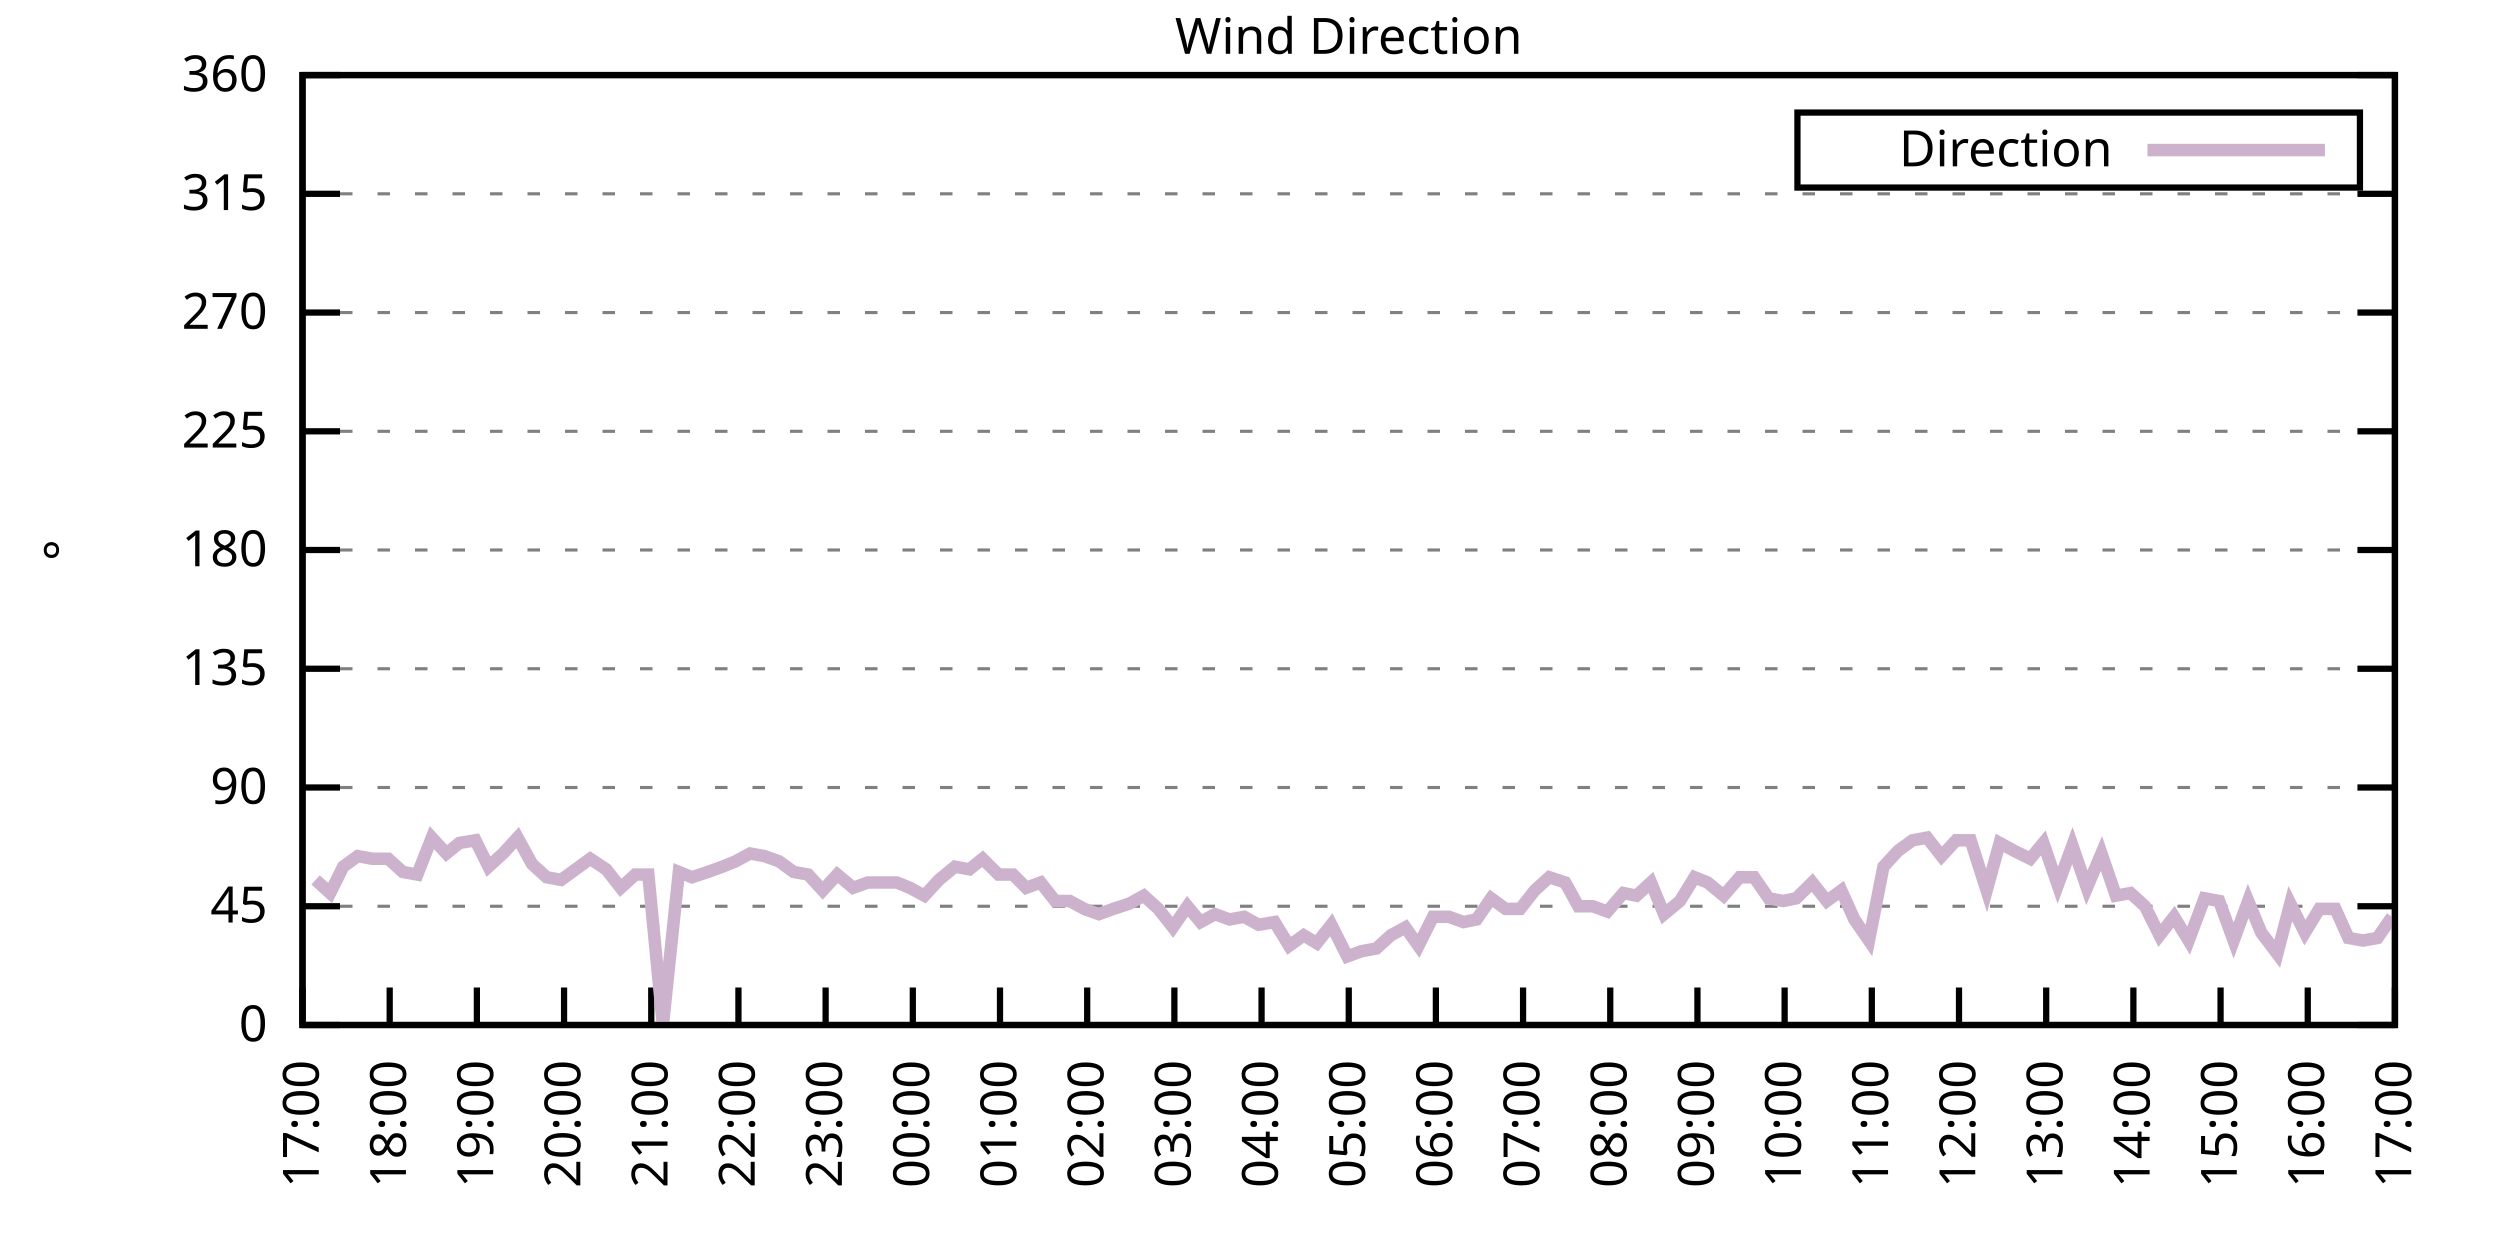
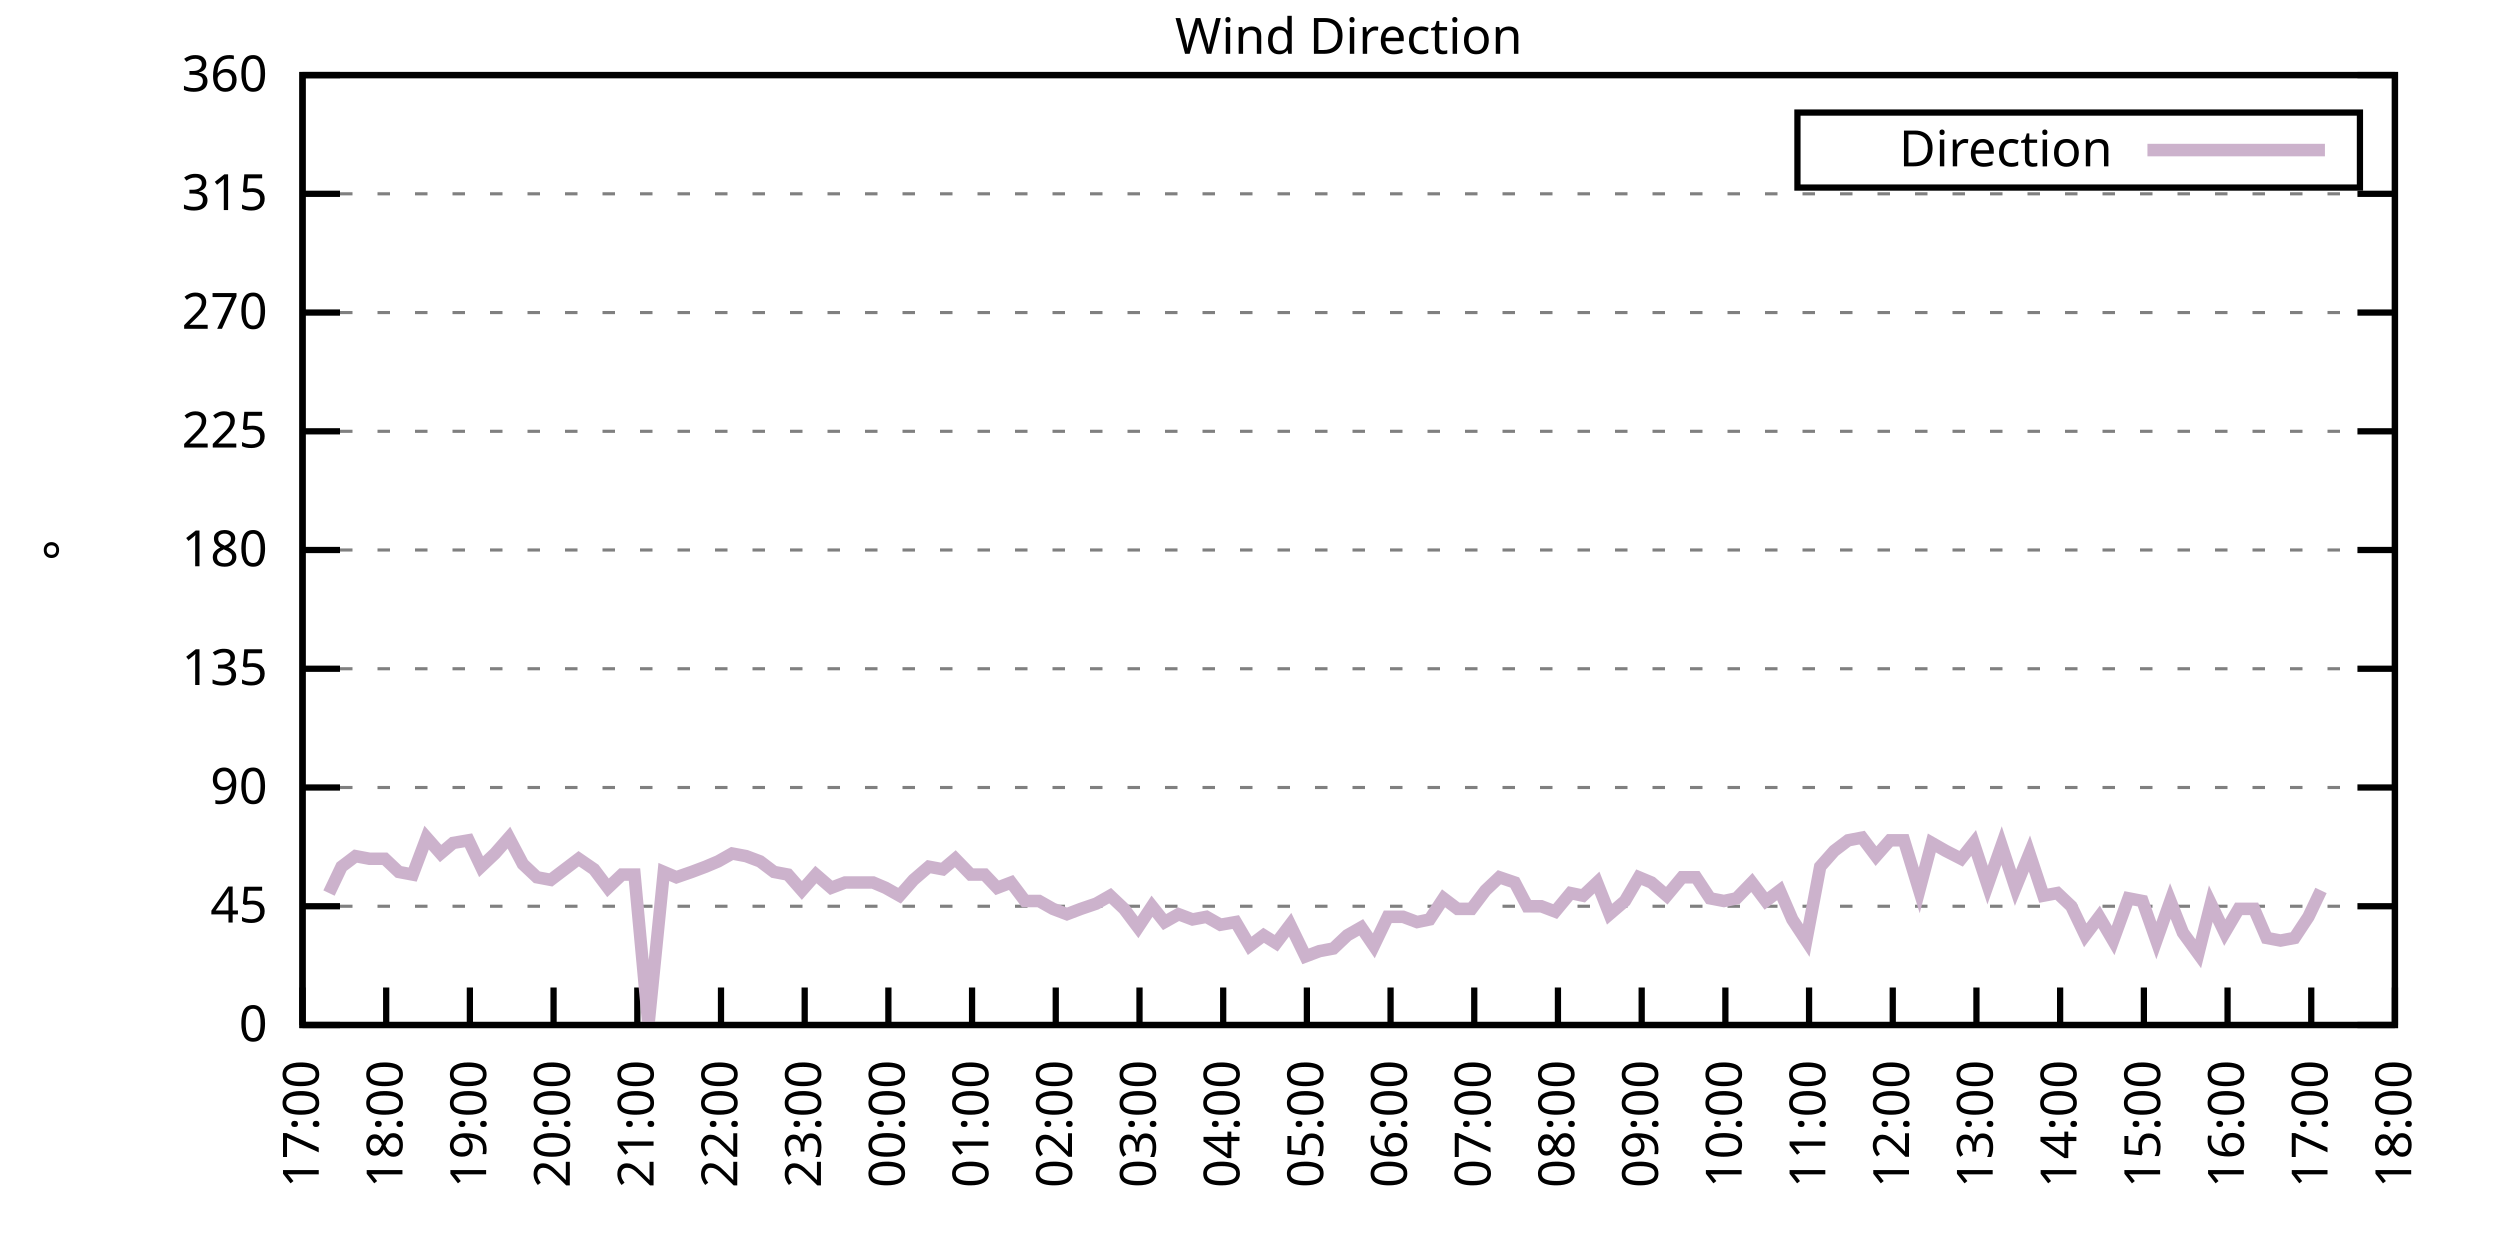
<svg xmlns="http://www.w3.org/2000/svg" xmlns:xlink="http://www.w3.org/1999/xlink" width="400" height="200" viewBox="0 0 400 200">
  <g id="gnuplot_canvas">
    <rect x="0" y="0" width="400" height="200" fill="none" />
    <defs>
      <circle id="gpDot" r="0.5" stroke-width="0.5" stroke="currentColor" />
      <path id="gpPt0" stroke-width="0.333" stroke="currentColor" d="M-1,0 h2 M0,-1 v2" />
      <path id="gpPt1" stroke-width="0.333" stroke="currentColor" d="M-1,-1 L1,1 M1,-1 L-1,1" />
      <path id="gpPt2" stroke-width="0.333" stroke="currentColor" d="M-1,0 L1,0 M0,-1 L0,1 M-1,-1 L1,1 M-1,1 L1,-1" />
      <rect id="gpPt3" stroke-width="0.333" stroke="currentColor" x="-1" y="-1" width="2" height="2" />
      <rect id="gpPt4" stroke-width="0.333" stroke="currentColor" fill="currentColor" x="-1" y="-1" width="2" height="2" />
      <circle id="gpPt5" stroke-width="0.333" stroke="currentColor" cx="0" cy="0" r="1" />
      <use xlink:href="#gpPt5" id="gpPt6" fill="currentColor" stroke="none" />
      <path id="gpPt7" stroke-width="0.333" stroke="currentColor" d="M0,-1.33 L-1.33,0.67 L1.33,0.67 z" />
      <use xlink:href="#gpPt7" id="gpPt8" fill="currentColor" stroke="none" />
      <use xlink:href="#gpPt7" id="gpPt9" stroke="currentColor" transform="rotate(180)" />
      <use xlink:href="#gpPt9" id="gpPt10" fill="currentColor" stroke="none" />
      <use xlink:href="#gpPt3" id="gpPt11" stroke="currentColor" transform="rotate(45)" />
      <use xlink:href="#gpPt11" id="gpPt12" fill="currentColor" stroke="none" />
      <path id="gpPt13" stroke-width="0.333" stroke="currentColor" d="M0,1.330 L1.265,0.411 L0.782,-1.067 L-0.782,-1.076 L-1.265,0.411 z" />
      <use xlink:href="#gpPt13" id="gpPt14" fill="currentColor" stroke="none" />
      <filter id="textbox" filterUnits="objectBoundingBox" x="0" y="0" height="1" width="1">
        <feFlood flood-color="white" flood-opacity="1" result="bgnd" />
        <feComposite in="SourceGraphic" in2="bgnd" operator="atop" />
      </filter>
      <filter id="greybox" filterUnits="objectBoundingBox" x="0" y="0" height="1" width="1">
        <feFlood flood-color="lightgrey" flood-opacity="1" result="grey" />
        <feComposite in="SourceGraphic" in2="grey" operator="atop" />
      </filter>
    </defs>
    <g fill="none" color="white" stroke="currentColor" stroke-width="1.00" stroke-linecap="butt" stroke-linejoin="miter">
</g>
    <g fill="none" color="black" stroke="currentColor" stroke-width="1.00" stroke-linecap="butt" stroke-linejoin="miter">
      <g stroke="none" shape-rendering="crispEdges">
        <polygon fill="rgb(255, 255, 255)" points="48.40,164.00 383.18,164.00 383.18,12.02 48.40,12.02 " />
      </g>
    </g>
    <g fill="none" color="black" stroke="currentColor" stroke-width="1.00" stroke-linecap="butt" stroke-linejoin="miter">
</g>
    <g fill="none" color="black" stroke="black" stroke-width="0.50" stroke-linecap="butt" stroke-linejoin="miter">
</g>
    <g fill="none" color="gray" stroke="currentColor" stroke-width="0.50" stroke-linecap="butt" stroke-linejoin="miter">
      <path stroke="gray" stroke-dasharray="2,4" class="gridline" d="M48.40,164.00 L383.19,164.00  " />
    </g>
    <g fill="none" color="gray" stroke="gray" stroke-width="1.00" stroke-linecap="butt" stroke-linejoin="miter">
</g>
    <g fill="none" color="black" stroke="currentColor" stroke-width="1.00" stroke-linecap="butt" stroke-linejoin="miter">
      <path stroke="black" d="M48.40,164.00 L54.40,164.00 M383.19,164.00 L377.19,164.00  " />
      <g transform="translate(42.80,166.60)" stroke="none" fill="black" font-family="Sans" font-size="8.00" text-anchor="end">
        <text>
          <tspan font-family="Sans"> 0</tspan>
        </text>
      </g>
    </g>
    <g fill="none" color="black" stroke="currentColor" stroke-width="1.00" stroke-linecap="butt" stroke-linejoin="miter">
</g>
    <g fill="none" color="black" stroke="black" stroke-width="0.50" stroke-linecap="butt" stroke-linejoin="miter">
</g>
    <g fill="none" color="gray" stroke="currentColor" stroke-width="0.50" stroke-linecap="butt" stroke-linejoin="miter">
      <path stroke="gray" stroke-dasharray="2,4" class="gridline" d="M48.40,145.00 L383.19,145.00  " />
    </g>
    <g fill="none" color="gray" stroke="gray" stroke-width="1.00" stroke-linecap="butt" stroke-linejoin="miter">
</g>
    <g fill="none" color="black" stroke="currentColor" stroke-width="1.00" stroke-linecap="butt" stroke-linejoin="miter">
      <path stroke="black" d="M48.40,145.00 L54.40,145.00 M383.19,145.00 L377.19,145.00  " />
      <g transform="translate(42.80,147.60)" stroke="none" fill="black" font-family="Sans" font-size="8.00" text-anchor="end">
        <text>
          <tspan font-family="Sans"> 45</tspan>
        </text>
      </g>
    </g>
    <g fill="none" color="black" stroke="currentColor" stroke-width="1.00" stroke-linecap="butt" stroke-linejoin="miter">
</g>
    <g fill="none" color="black" stroke="black" stroke-width="0.50" stroke-linecap="butt" stroke-linejoin="miter">
</g>
    <g fill="none" color="gray" stroke="currentColor" stroke-width="0.50" stroke-linecap="butt" stroke-linejoin="miter">
      <path stroke="gray" stroke-dasharray="2,4" class="gridline" d="M48.40,126.00 L383.19,126.00  " />
    </g>
    <g fill="none" color="gray" stroke="gray" stroke-width="1.00" stroke-linecap="butt" stroke-linejoin="miter">
</g>
    <g fill="none" color="black" stroke="currentColor" stroke-width="1.00" stroke-linecap="butt" stroke-linejoin="miter">
      <path stroke="black" d="M48.40,126.00 L54.40,126.00 M383.19,126.00 L377.19,126.00  " />
      <g transform="translate(42.80,128.60)" stroke="none" fill="black" font-family="Sans" font-size="8.00" text-anchor="end">
        <text>
          <tspan font-family="Sans"> 90</tspan>
        </text>
      </g>
    </g>
    <g fill="none" color="black" stroke="currentColor" stroke-width="1.00" stroke-linecap="butt" stroke-linejoin="miter">
</g>
    <g fill="none" color="black" stroke="black" stroke-width="0.50" stroke-linecap="butt" stroke-linejoin="miter">
</g>
    <g fill="none" color="gray" stroke="currentColor" stroke-width="0.50" stroke-linecap="butt" stroke-linejoin="miter">
      <path stroke="gray" stroke-dasharray="2,4" class="gridline" d="M48.40,107.00 L383.19,107.00  " />
    </g>
    <g fill="none" color="gray" stroke="gray" stroke-width="1.00" stroke-linecap="butt" stroke-linejoin="miter">
</g>
    <g fill="none" color="black" stroke="currentColor" stroke-width="1.00" stroke-linecap="butt" stroke-linejoin="miter">
      <path stroke="black" d="M48.40,107.00 L54.40,107.00 M383.19,107.00 L377.19,107.00  " />
      <g transform="translate(42.80,109.60)" stroke="none" fill="black" font-family="Sans" font-size="8.00" text-anchor="end">
        <text>
          <tspan font-family="Sans"> 135</tspan>
        </text>
      </g>
    </g>
    <g fill="none" color="black" stroke="currentColor" stroke-width="1.00" stroke-linecap="butt" stroke-linejoin="miter">
</g>
    <g fill="none" color="black" stroke="black" stroke-width="0.50" stroke-linecap="butt" stroke-linejoin="miter">
</g>
    <g fill="none" color="gray" stroke="currentColor" stroke-width="0.50" stroke-linecap="butt" stroke-linejoin="miter">
      <path stroke="gray" stroke-dasharray="2,4" class="gridline" d="M48.40,88.00 L383.19,88.00  " />
    </g>
    <g fill="none" color="gray" stroke="gray" stroke-width="1.00" stroke-linecap="butt" stroke-linejoin="miter">
</g>
    <g fill="none" color="black" stroke="currentColor" stroke-width="1.00" stroke-linecap="butt" stroke-linejoin="miter">
      <path stroke="black" d="M48.40,88.00 L54.40,88.00 M383.19,88.00 L377.19,88.00  " />
      <g transform="translate(42.80,90.60)" stroke="none" fill="black" font-family="Sans" font-size="8.00" text-anchor="end">
        <text>
          <tspan font-family="Sans"> 180</tspan>
        </text>
      </g>
    </g>
    <g fill="none" color="black" stroke="currentColor" stroke-width="1.00" stroke-linecap="butt" stroke-linejoin="miter">
</g>
    <g fill="none" color="black" stroke="black" stroke-width="0.50" stroke-linecap="butt" stroke-linejoin="miter">
</g>
    <g fill="none" color="gray" stroke="currentColor" stroke-width="0.50" stroke-linecap="butt" stroke-linejoin="miter">
      <path stroke="gray" stroke-dasharray="2,4" class="gridline" d="M48.40,69.01 L383.19,69.01  " />
    </g>
    <g fill="none" color="gray" stroke="gray" stroke-width="1.00" stroke-linecap="butt" stroke-linejoin="miter">
</g>
    <g fill="none" color="black" stroke="currentColor" stroke-width="1.00" stroke-linecap="butt" stroke-linejoin="miter">
      <path stroke="black" d="M48.40,69.01 L54.40,69.01 M383.19,69.01 L377.19,69.01  " />
      <g transform="translate(42.80,71.61)" stroke="none" fill="black" font-family="Sans" font-size="8.00" text-anchor="end">
        <text>
          <tspan font-family="Sans"> 225</tspan>
        </text>
      </g>
    </g>
    <g fill="none" color="black" stroke="currentColor" stroke-width="1.00" stroke-linecap="butt" stroke-linejoin="miter">
</g>
    <g fill="none" color="black" stroke="black" stroke-width="0.50" stroke-linecap="butt" stroke-linejoin="miter">
</g>
    <g fill="none" color="gray" stroke="currentColor" stroke-width="0.50" stroke-linecap="butt" stroke-linejoin="miter">
      <path stroke="gray" stroke-dasharray="2,4" class="gridline" d="M48.40,50.01 L383.19,50.01  " />
    </g>
    <g fill="none" color="gray" stroke="gray" stroke-width="1.00" stroke-linecap="butt" stroke-linejoin="miter">
</g>
    <g fill="none" color="black" stroke="currentColor" stroke-width="1.00" stroke-linecap="butt" stroke-linejoin="miter">
      <path stroke="black" d="M48.40,50.01 L54.40,50.01 M383.19,50.01 L377.19,50.01  " />
      <g transform="translate(42.80,52.61)" stroke="none" fill="black" font-family="Sans" font-size="8.00" text-anchor="end">
        <text>
          <tspan font-family="Sans"> 270</tspan>
        </text>
      </g>
    </g>
    <g fill="none" color="black" stroke="currentColor" stroke-width="1.00" stroke-linecap="butt" stroke-linejoin="miter">
</g>
    <g fill="none" color="black" stroke="black" stroke-width="0.50" stroke-linecap="butt" stroke-linejoin="miter">
</g>
    <g fill="none" color="gray" stroke="currentColor" stroke-width="0.50" stroke-linecap="butt" stroke-linejoin="miter">
      <path stroke="gray" stroke-dasharray="2,4" class="gridline" d="M48.40,31.01 L383.19,31.01  " />
    </g>
    <g fill="none" color="gray" stroke="gray" stroke-width="1.00" stroke-linecap="butt" stroke-linejoin="miter">
</g>
    <g fill="none" color="black" stroke="currentColor" stroke-width="1.00" stroke-linecap="butt" stroke-linejoin="miter">
      <path stroke="black" d="M48.40,31.01 L54.40,31.01 M383.19,31.01 L377.19,31.01  " />
      <g transform="translate(42.80,33.61)" stroke="none" fill="black" font-family="Sans" font-size="8.00" text-anchor="end">
        <text>
          <tspan font-family="Sans"> 315</tspan>
        </text>
      </g>
    </g>
    <g fill="none" color="black" stroke="currentColor" stroke-width="1.00" stroke-linecap="butt" stroke-linejoin="miter">
</g>
    <g fill="none" color="black" stroke="black" stroke-width="0.50" stroke-linecap="butt" stroke-linejoin="miter">
</g>
    <g fill="none" color="gray" stroke="currentColor" stroke-width="0.50" stroke-linecap="butt" stroke-linejoin="miter">
      <path stroke="gray" stroke-dasharray="2,4" class="gridline" d="M48.40,12.01 L383.19,12.01  " />
    </g>
    <g fill="none" color="gray" stroke="gray" stroke-width="1.00" stroke-linecap="butt" stroke-linejoin="miter">
</g>
    <g fill="none" color="black" stroke="currentColor" stroke-width="1.00" stroke-linecap="butt" stroke-linejoin="miter">
      <path stroke="black" d="M48.40,12.01 L54.40,12.01 M383.19,12.01 L377.19,12.01  " />
      <g transform="translate(42.80,14.61)" stroke="none" fill="black" font-family="Sans" font-size="8.00" text-anchor="end">
        <text>
          <tspan font-family="Sans"> 360</tspan>
        </text>
      </g>
    </g>
    <g fill="none" color="black" stroke="currentColor" stroke-width="1.00" stroke-linecap="butt" stroke-linejoin="miter">
      <path stroke="black" d="M48.40,164.00 L48.40,158.00  " />
      <g transform="translate(51.00,169.60) rotate(270.00)" stroke="none" fill="black" font-family="Sans" font-size="8.00" text-anchor="end">
        <text>
          <tspan font-family="Sans">17:00</tspan>
        </text>
      </g>
    </g>
    <g fill="none" color="black" stroke="currentColor" stroke-width="1.00" stroke-linecap="butt" stroke-linejoin="miter">
-       <path stroke="black" d="M62.35,164.00 L62.35,158.00  " />
-       <g transform="translate(64.95,169.60) rotate(270.00)" stroke="none" fill="black" font-family="Sans" font-size="8.00" text-anchor="end">
+       <path stroke="black" d="M61.79,164.00 L61.79,158.00  " />
+       <g transform="translate(64.39,169.60) rotate(270.00)" stroke="none" fill="black" font-family="Sans" font-size="8.00" text-anchor="end">
        <text>
          <tspan font-family="Sans">18:00</tspan>
        </text>
      </g>
    </g>
    <g fill="none" color="black" stroke="currentColor" stroke-width="1.00" stroke-linecap="butt" stroke-linejoin="miter">
-       <path stroke="black" d="M76.30,164.00 L76.30,158.00  " />
-       <g transform="translate(78.90,169.60) rotate(270.00)" stroke="none" fill="black" font-family="Sans" font-size="8.00" text-anchor="end">
+       <path stroke="black" d="M75.18,164.00 L75.18,158.00  " />
+       <g transform="translate(77.78,169.60) rotate(270.00)" stroke="none" fill="black" font-family="Sans" font-size="8.00" text-anchor="end">
        <text>
          <tspan font-family="Sans">19:00</tspan>
        </text>
      </g>
    </g>
    <g fill="none" color="black" stroke="currentColor" stroke-width="1.00" stroke-linecap="butt" stroke-linejoin="miter">
-       <path stroke="black" d="M90.25,164.00 L90.25,158.00  " />
-       <g transform="translate(92.85,169.60) rotate(270.00)" stroke="none" fill="black" font-family="Sans" font-size="8.00" text-anchor="end">
+       <path stroke="black" d="M88.57,164.00 L88.57,158.00  " />
+       <g transform="translate(91.17,169.60) rotate(270.00)" stroke="none" fill="black" font-family="Sans" font-size="8.00" text-anchor="end">
        <text>
          <tspan font-family="Sans">20:00</tspan>
        </text>
      </g>
    </g>
    <g fill="none" color="black" stroke="currentColor" stroke-width="1.00" stroke-linecap="butt" stroke-linejoin="miter">
-       <path stroke="black" d="M104.20,164.00 L104.20,158.00  " />
-       <g transform="translate(106.80,169.60) rotate(270.00)" stroke="none" fill="black" font-family="Sans" font-size="8.00" text-anchor="end">
+       <path stroke="black" d="M101.97,164.00 L101.97,158.00  " />
+       <g transform="translate(104.57,169.60) rotate(270.00)" stroke="none" fill="black" font-family="Sans" font-size="8.00" text-anchor="end">
        <text>
          <tspan font-family="Sans">21:00</tspan>
        </text>
      </g>
    </g>
    <g fill="none" color="black" stroke="currentColor" stroke-width="1.00" stroke-linecap="butt" stroke-linejoin="miter">
-       <path stroke="black" d="M118.15,164.00 L118.15,158.00  " />
-       <g transform="translate(120.75,169.60) rotate(270.00)" stroke="none" fill="black" font-family="Sans" font-size="8.00" text-anchor="end">
+       <path stroke="black" d="M115.36,164.00 L115.36,158.00  " />
+       <g transform="translate(117.96,169.60) rotate(270.00)" stroke="none" fill="black" font-family="Sans" font-size="8.00" text-anchor="end">
        <text>
          <tspan font-family="Sans">22:00</tspan>
        </text>
      </g>
    </g>
    <g fill="none" color="black" stroke="currentColor" stroke-width="1.00" stroke-linecap="butt" stroke-linejoin="miter">
-       <path stroke="black" d="M132.10,164.00 L132.10,158.00  " />
-       <g transform="translate(134.70,169.60) rotate(270.00)" stroke="none" fill="black" font-family="Sans" font-size="8.00" text-anchor="end">
+       <path stroke="black" d="M128.75,164.00 L128.75,158.00  " />
+       <g transform="translate(131.35,169.60) rotate(270.00)" stroke="none" fill="black" font-family="Sans" font-size="8.00" text-anchor="end">
        <text>
          <tspan font-family="Sans">23:00</tspan>
        </text>
      </g>
    </g>
    <g fill="none" color="black" stroke="currentColor" stroke-width="1.00" stroke-linecap="butt" stroke-linejoin="miter">
-       <path stroke="black" d="M146.05,164.00 L146.05,158.00  " />
-       <g transform="translate(148.65,169.60) rotate(270.00)" stroke="none" fill="black" font-family="Sans" font-size="8.00" text-anchor="end">
+       <path stroke="black" d="M142.14,164.00 L142.14,158.00  " />
+       <g transform="translate(144.74,169.60) rotate(270.00)" stroke="none" fill="black" font-family="Sans" font-size="8.00" text-anchor="end">
        <text>
          <tspan font-family="Sans">00:00</tspan>
        </text>
      </g>
    </g>
    <g fill="none" color="black" stroke="currentColor" stroke-width="1.00" stroke-linecap="butt" stroke-linejoin="miter">
-       <path stroke="black" d="M160.00,164.00 L160.00,158.00  " />
-       <g transform="translate(162.60,169.60) rotate(270.00)" stroke="none" fill="black" font-family="Sans" font-size="8.00" text-anchor="end">
+       <path stroke="black" d="M155.53,164.00 L155.53,158.00  " />
+       <g transform="translate(158.13,169.60) rotate(270.00)" stroke="none" fill="black" font-family="Sans" font-size="8.00" text-anchor="end">
        <text>
          <tspan font-family="Sans">01:00</tspan>
        </text>
      </g>
    </g>
    <g fill="none" color="black" stroke="currentColor" stroke-width="1.00" stroke-linecap="butt" stroke-linejoin="miter">
-       <path stroke="black" d="M173.95,164.00 L173.95,158.00  " />
-       <g transform="translate(176.55,169.60) rotate(270.00)" stroke="none" fill="black" font-family="Sans" font-size="8.00" text-anchor="end">
+       <path stroke="black" d="M168.92,164.00 L168.92,158.00  " />
+       <g transform="translate(171.52,169.60) rotate(270.00)" stroke="none" fill="black" font-family="Sans" font-size="8.00" text-anchor="end">
        <text>
          <tspan font-family="Sans">02:00</tspan>
        </text>
      </g>
    </g>
    <g fill="none" color="black" stroke="currentColor" stroke-width="1.00" stroke-linecap="butt" stroke-linejoin="miter">
-       <path stroke="black" d="M187.90,164.00 L187.90,158.00  " />
-       <g transform="translate(190.50,169.60) rotate(270.00)" stroke="none" fill="black" font-family="Sans" font-size="8.00" text-anchor="end">
+       <path stroke="black" d="M182.32,164.00 L182.32,158.00  " />
+       <g transform="translate(184.92,169.60) rotate(270.00)" stroke="none" fill="black" font-family="Sans" font-size="8.00" text-anchor="end">
        <text>
          <tspan font-family="Sans">03:00</tspan>
        </text>
      </g>
    </g>
    <g fill="none" color="black" stroke="currentColor" stroke-width="1.00" stroke-linecap="butt" stroke-linejoin="miter">
-       <path stroke="black" d="M201.85,164.00 L201.85,158.00  " />
-       <g transform="translate(204.45,169.60) rotate(270.00)" stroke="none" fill="black" font-family="Sans" font-size="8.00" text-anchor="end">
+       <path stroke="black" d="M195.71,164.00 L195.71,158.00  " />
+       <g transform="translate(198.31,169.60) rotate(270.00)" stroke="none" fill="black" font-family="Sans" font-size="8.00" text-anchor="end">
        <text>
          <tspan font-family="Sans">04:00</tspan>
        </text>
      </g>
    </g>
    <g fill="none" color="black" stroke="currentColor" stroke-width="1.00" stroke-linecap="butt" stroke-linejoin="miter">
-       <path stroke="black" d="M215.80,164.00 L215.80,158.00  " />
-       <g transform="translate(218.40,169.60) rotate(270.00)" stroke="none" fill="black" font-family="Sans" font-size="8.00" text-anchor="end">
+       <path stroke="black" d="M209.10,164.00 L209.10,158.00  " />
+       <g transform="translate(211.70,169.60) rotate(270.00)" stroke="none" fill="black" font-family="Sans" font-size="8.00" text-anchor="end">
        <text>
          <tspan font-family="Sans">05:00</tspan>
        </text>
      </g>
    </g>
    <g fill="none" color="black" stroke="currentColor" stroke-width="1.00" stroke-linecap="butt" stroke-linejoin="miter">
-       <path stroke="black" d="M229.74,164.00 L229.74,158.00  " />
-       <g transform="translate(232.34,169.60) rotate(270.00)" stroke="none" fill="black" font-family="Sans" font-size="8.00" text-anchor="end">
+       <path stroke="black" d="M222.49,164.00 L222.49,158.00  " />
+       <g transform="translate(225.09,169.60) rotate(270.00)" stroke="none" fill="black" font-family="Sans" font-size="8.00" text-anchor="end">
        <text>
          <tspan font-family="Sans">06:00</tspan>
        </text>
      </g>
    </g>
    <g fill="none" color="black" stroke="currentColor" stroke-width="1.00" stroke-linecap="butt" stroke-linejoin="miter">
-       <path stroke="black" d="M243.69,164.00 L243.69,158.00  " />
-       <g transform="translate(246.29,169.60) rotate(270.00)" stroke="none" fill="black" font-family="Sans" font-size="8.00" text-anchor="end">
+       <path stroke="black" d="M235.88,164.00 L235.88,158.00  " />
+       <g transform="translate(238.48,169.60) rotate(270.00)" stroke="none" fill="black" font-family="Sans" font-size="8.00" text-anchor="end">
        <text>
          <tspan font-family="Sans">07:00</tspan>
        </text>
      </g>
    </g>
    <g fill="none" color="black" stroke="currentColor" stroke-width="1.00" stroke-linecap="butt" stroke-linejoin="miter">
-       <path stroke="black" d="M257.64,164.00 L257.64,158.00  " />
-       <g transform="translate(260.24,169.60) rotate(270.00)" stroke="none" fill="black" font-family="Sans" font-size="8.00" text-anchor="end">
+       <path stroke="black" d="M249.27,164.00 L249.27,158.00  " />
+       <g transform="translate(251.87,169.60) rotate(270.00)" stroke="none" fill="black" font-family="Sans" font-size="8.00" text-anchor="end">
        <text>
          <tspan font-family="Sans">08:00</tspan>
        </text>
      </g>
    </g>
    <g fill="none" color="black" stroke="currentColor" stroke-width="1.00" stroke-linecap="butt" stroke-linejoin="miter">
-       <path stroke="black" d="M271.59,164.00 L271.59,158.00  " />
-       <g transform="translate(274.19,169.60) rotate(270.00)" stroke="none" fill="black" font-family="Sans" font-size="8.00" text-anchor="end">
+       <path stroke="black" d="M262.67,164.00 L262.67,158.00  " />
+       <g transform="translate(265.27,169.60) rotate(270.00)" stroke="none" fill="black" font-family="Sans" font-size="8.00" text-anchor="end">
        <text>
          <tspan font-family="Sans">09:00</tspan>
        </text>
      </g>
    </g>
    <g fill="none" color="black" stroke="currentColor" stroke-width="1.00" stroke-linecap="butt" stroke-linejoin="miter">
-       <path stroke="black" d="M285.54,164.00 L285.54,158.00  " />
-       <g transform="translate(288.14,169.60) rotate(270.00)" stroke="none" fill="black" font-family="Sans" font-size="8.00" text-anchor="end">
+       <path stroke="black" d="M276.06,164.00 L276.06,158.00  " />
+       <g transform="translate(278.66,169.60) rotate(270.00)" stroke="none" fill="black" font-family="Sans" font-size="8.00" text-anchor="end">
        <text>
          <tspan font-family="Sans">10:00</tspan>
        </text>
      </g>
    </g>
    <g fill="none" color="black" stroke="currentColor" stroke-width="1.00" stroke-linecap="butt" stroke-linejoin="miter">
-       <path stroke="black" d="M299.49,164.00 L299.49,158.00  " />
-       <g transform="translate(302.09,169.60) rotate(270.00)" stroke="none" fill="black" font-family="Sans" font-size="8.00" text-anchor="end">
+       <path stroke="black" d="M289.45,164.00 L289.45,158.00  " />
+       <g transform="translate(292.05,169.60) rotate(270.00)" stroke="none" fill="black" font-family="Sans" font-size="8.00" text-anchor="end">
        <text>
          <tspan font-family="Sans">11:00</tspan>
        </text>
      </g>
    </g>
    <g fill="none" color="black" stroke="currentColor" stroke-width="1.00" stroke-linecap="butt" stroke-linejoin="miter">
-       <path stroke="black" d="M313.44,164.00 L313.44,158.00  " />
-       <g transform="translate(316.04,169.60) rotate(270.00)" stroke="none" fill="black" font-family="Sans" font-size="8.00" text-anchor="end">
+       <path stroke="black" d="M302.84,164.00 L302.84,158.00  " />
+       <g transform="translate(305.44,169.60) rotate(270.00)" stroke="none" fill="black" font-family="Sans" font-size="8.00" text-anchor="end">
        <text>
          <tspan font-family="Sans">12:00</tspan>
        </text>
      </g>
    </g>
    <g fill="none" color="black" stroke="currentColor" stroke-width="1.00" stroke-linecap="butt" stroke-linejoin="miter">
-       <path stroke="black" d="M327.39,164.00 L327.39,158.00  " />
-       <g transform="translate(329.99,169.60) rotate(270.00)" stroke="none" fill="black" font-family="Sans" font-size="8.00" text-anchor="end">
+       <path stroke="black" d="M316.23,164.00 L316.23,158.00  " />
+       <g transform="translate(318.83,169.60) rotate(270.00)" stroke="none" fill="black" font-family="Sans" font-size="8.00" text-anchor="end">
        <text>
          <tspan font-family="Sans">13:00</tspan>
        </text>
      </g>
    </g>
    <g fill="none" color="black" stroke="currentColor" stroke-width="1.00" stroke-linecap="butt" stroke-linejoin="miter">
-       <path stroke="black" d="M341.34,164.00 L341.34,158.00  " />
-       <g transform="translate(343.94,169.60) rotate(270.00)" stroke="none" fill="black" font-family="Sans" font-size="8.00" text-anchor="end">
+       <path stroke="black" d="M329.62,164.00 L329.62,158.00  " />
+       <g transform="translate(332.22,169.60) rotate(270.00)" stroke="none" fill="black" font-family="Sans" font-size="8.00" text-anchor="end">
        <text>
          <tspan font-family="Sans">14:00</tspan>
        </text>
      </g>
    </g>
    <g fill="none" color="black" stroke="currentColor" stroke-width="1.00" stroke-linecap="butt" stroke-linejoin="miter">
-       <path stroke="black" d="M355.29,164.00 L355.29,158.00  " />
-       <g transform="translate(357.89,169.60) rotate(270.00)" stroke="none" fill="black" font-family="Sans" font-size="8.00" text-anchor="end">
+       <path stroke="black" d="M343.02,164.00 L343.02,158.00  " />
+       <g transform="translate(345.62,169.60) rotate(270.00)" stroke="none" fill="black" font-family="Sans" font-size="8.00" text-anchor="end">
        <text>
          <tspan font-family="Sans">15:00</tspan>
        </text>
      </g>
    </g>
    <g fill="none" color="black" stroke="currentColor" stroke-width="1.00" stroke-linecap="butt" stroke-linejoin="miter">
-       <path stroke="black" d="M369.24,164.00 L369.24,158.00  " />
-       <g transform="translate(371.84,169.60) rotate(270.00)" stroke="none" fill="black" font-family="Sans" font-size="8.00" text-anchor="end">
+       <path stroke="black" d="M356.41,164.00 L356.41,158.00  " />
+       <g transform="translate(359.01,169.60) rotate(270.00)" stroke="none" fill="black" font-family="Sans" font-size="8.00" text-anchor="end">
        <text>
          <tspan font-family="Sans">16:00</tspan>
+         </text>
+       </g>
+     </g>
+     <g fill="none" color="black" stroke="currentColor" stroke-width="1.00" stroke-linecap="butt" stroke-linejoin="miter">
+       <path stroke="black" d="M369.80,164.00 L369.80,158.00  " />
+       <g transform="translate(372.40,169.60) rotate(270.00)" stroke="none" fill="black" font-family="Sans" font-size="8.00" text-anchor="end">
+         <text>
+           <tspan font-family="Sans">17:00</tspan>
        </text>
      </g>
    </g>
    <g fill="none" color="black" stroke="currentColor" stroke-width="1.00" stroke-linecap="butt" stroke-linejoin="miter">
      <path stroke="black" d="M383.19,164.00 L383.19,158.00  " />
      <g transform="translate(385.79,169.60) rotate(270.00)" stroke="none" fill="black" font-family="Sans" font-size="8.00" text-anchor="end">
        <text>
-           <tspan font-family="Sans">17:00</tspan>
+           <tspan font-family="Sans">18:00</tspan>
        </text>
      </g>
    </g>
    <g fill="none" color="black" stroke="currentColor" stroke-width="1.00" stroke-linecap="butt" stroke-linejoin="miter">
</g>
    <g fill="none" color="black" stroke="currentColor" stroke-width="1.00" stroke-linecap="butt" stroke-linejoin="miter">
      <path stroke="black" d="M48.40,12.01 L48.40,164.00 L383.19,164.00 L383.19,12.01 L48.40,12.01 Z  " />
    </g>
    <g fill="none" color="black" stroke="currentColor" stroke-width="1.00" stroke-linecap="butt" stroke-linejoin="miter">
</g>
    <g fill="none" color="black" stroke="currentColor" stroke-width="1.00" stroke-linecap="butt" stroke-linejoin="miter">
      <path stroke="black" d="M287.59,30.01 L287.59,18.01 L377.59,18.01 L377.59,30.01 L287.59,30.01 Z  " />
    </g>
    <g id="Wind_direction_plot_1">
      <g fill="none" color="white" stroke="black" stroke-width="2.00" stroke-linecap="butt" stroke-linejoin="miter">
</g>
      <g fill="none" color="black" stroke="currentColor" stroke-width="2.00" stroke-linecap="butt" stroke-linejoin="miter">
        <g transform="translate(337.99,26.61)" stroke="none" fill="black" font-family="Sans" font-size="8.00" text-anchor="end">
          <text>
            <tspan font-family="Sans">Direction</tspan>
          </text>
        </g>
      </g>
      <g fill="none" color="black" stroke="currentColor" stroke-width="2.00" stroke-linecap="butt" stroke-linejoin="miter">
-         <path stroke="rgb(204, 178, 204)" d="M343.59,24.01 L371.99,24.01 M50.49,140.78 L52.82,142.89 L54.91,138.67 L57.23,136.98 L59.56,137.40 L62.12,137.40   L64.44,139.51 L66.77,139.93 L69.09,134.02 L71.42,136.56 L73.51,134.87 L76.07,134.45 L78.16,138.67 L80.48,136.56   L82.81,134.02 L85.13,138.25 L87.46,140.36 L89.78,140.78 L92.11,139.09 L94.43,137.40 L96.99,139.09 L99.32,142.05   L101.64,139.93 L103.73,139.93 L106.06,164.00 L108.62,139.51 L110.71,140.36 L113.27,139.51 L115.59,138.67 L117.68,137.82   L120.01,136.56 L122.33,136.98 L124.66,137.82 L126.98,139.51 L129.31,139.93 L131.63,142.47 L133.96,139.93 L136.51,142.05   L138.84,141.20 L140.93,141.20 L143.49,141.20 L145.58,142.05 L147.91,143.31 L150.23,140.78 L152.79,138.67 L155.11,139.09   L157.21,137.40 L159.76,139.93 L162.09,139.93 L164.18,142.05 L166.51,141.20 L168.83,144.16 L171.16,144.16 L173.48,145.42   L175.81,146.27 L178.13,145.42 L180.69,144.58 L183.01,143.31 L185.34,145.42 L187.66,148.38 L189.99,145.00 L192.08,147.53   L194.41,146.27 L196.73,147.11 L199.06,146.69 L201.38,147.96 L203.94,147.53 L206.26,151.33 L208.59,149.65 L210.68,150.91   L213.01,147.96 L215.56,153.02 L217.89,152.18 L220.21,151.76 L222.54,149.65 L224.86,148.38 L226.95,151.33 L229.28,146.69   L231.84,146.69 L234.16,147.53 L236.25,147.11 L238.58,143.73 L240.90,145.42 L243.23,145.42 L245.55,142.47 L247.88,140.36   L250.44,141.20 L252.53,145.00 L254.85,145.00 L257.18,145.85 L259.74,142.89 L261.83,143.31 L264.15,141.20 L266.25,146.27   L268.80,144.16 L271.13,140.36 L273.22,141.20 L275.78,143.31 L278.34,140.36 L280.66,140.36 L282.99,143.73 L285.31,144.16   L287.40,143.73 L289.96,141.20 L292.29,144.16 L294.61,142.47 L296.70,147.11 L299.03,150.49 L301.35,138.67 L303.68,136.14   L306.00,134.45 L308.33,134.02 L310.65,136.98 L312.98,134.45 L315.30,134.45 L317.86,142.47 L319.95,134.87 L322.28,136.14   L324.83,137.40 L326.93,134.87 L329.25,141.62 L331.58,135.29 L333.90,142.05 L336.23,136.56 L338.55,143.31 L340.88,142.89   L343.20,145.00 L345.53,149.65 L347.85,146.69 L350.18,150.49 L352.73,143.73 L355.06,144.16 L357.38,150.49 L359.71,144.16   L361.80,149.22 L364.36,152.60 L366.45,144.58 L368.78,149.22 L371.10,145.42 L373.66,145.42 L375.75,150.07 L378.08,150.49   L380.40,150.07 L382.73,146.69  " />
+         <path stroke="rgb(204, 178, 204)" d="M343.59,24.01 L371.99,24.01 M52.64,142.89 L54.65,138.67 L56.88,136.98 L59.11,137.40 L61.57,137.40 L63.80,139.51   L66.03,139.93 L68.26,134.02 L70.50,136.56 L72.50,134.87 L74.96,134.45 L76.97,138.67 L79.20,136.56 L81.43,134.02   L83.66,138.25 L85.90,140.36 L88.13,140.78 L90.36,139.09 L92.59,137.40 L95.05,139.09 L97.28,142.05 L99.51,139.93   L101.52,139.93 L103.75,164.00 L106.21,139.51 L108.22,140.36 L110.67,139.51 L112.90,138.67 L114.91,137.82 L117.14,136.56   L119.38,136.98 L121.61,137.82 L123.84,139.51 L126.07,139.93 L128.30,142.47 L130.54,139.93 L132.99,142.05 L135.22,141.20   L137.23,141.20 L139.69,141.20 L141.69,142.05 L143.93,143.31 L146.16,140.78 L148.61,138.67 L150.85,139.09 L152.85,137.40   L155.31,139.93 L157.54,139.93 L159.55,142.05 L161.78,141.20 L164.01,144.16 L166.25,144.16 L168.48,145.42 L170.71,146.27   L172.94,145.42 L175.40,144.58 L177.63,143.31 L179.86,145.42 L182.09,148.38 L184.32,145.00 L186.33,147.53 L188.57,146.27   L190.80,147.11 L193.03,146.69 L195.26,147.96 L197.72,147.53 L199.95,151.33 L202.18,149.65 L204.19,150.91 L206.42,147.96   L208.88,153.02 L211.11,152.18 L213.34,151.76 L215.57,149.65 L217.80,148.38 L219.81,151.33 L222.04,146.69 L224.50,146.69   L226.73,147.53 L228.74,147.11 L230.97,143.73 L233.20,145.42 L235.44,145.42 L237.67,142.47 L239.90,140.36 L242.36,141.20   L244.36,145.00 L246.60,145.00 L248.83,145.85 L251.28,142.89 L253.29,143.31 L255.52,141.20 L257.53,146.27 L259.99,144.16   L262.22,140.36 L264.23,141.20 L266.68,143.31 L269.14,140.36 L271.37,140.36 L273.60,143.73 L275.83,144.16 L277.84,143.73   L280.30,141.20 L282.53,144.16 L284.76,142.47 L286.77,147.11 L289.00,150.49 L291.23,138.67 L293.47,136.14 L295.70,134.45   L297.93,134.02 L300.16,136.98 L302.39,134.45 L304.63,134.45 L307.08,142.47 L309.09,134.87 L311.32,136.14 L313.78,137.40   L315.79,134.87 L318.02,141.62 L320.25,135.29 L322.48,142.05 L324.71,136.56 L326.95,143.31 L329.18,142.89 L331.41,145.00   L333.64,149.65 L335.87,146.69 L338.10,150.49 L340.56,143.73 L342.79,144.16 L345.02,150.49 L347.26,144.16 L349.26,149.22   L351.72,152.60 L353.73,144.58 L355.96,149.22 L358.19,145.42 L360.65,145.42 L362.66,150.07 L364.89,150.49 L367.12,150.07   L369.35,146.69 L371.36,142.47  " />
      </g>
    </g>
    <g fill="none" color="black" stroke="currentColor" stroke-width="2.00" stroke-linecap="butt" stroke-linejoin="miter">
</g>
    <g fill="none" color="black" stroke="black" stroke-width="1.00" stroke-linecap="butt" stroke-linejoin="miter">
</g>
    <g fill="none" color="black" stroke="currentColor" stroke-width="1.00" stroke-linecap="butt" stroke-linejoin="miter">
      <path stroke="black" d="M48.40,12.01 L48.40,164.00 L383.19,164.00 L383.19,12.01 L48.40,12.01 Z  " />
      <g transform="translate(12.80,88.01) rotate(270.00)" stroke="none" fill="black" font-family="Sans" font-size="8.00" text-anchor="middle">
        <text>
          <tspan font-family="Sans">°</tspan>
        </text>
      </g>
    </g>
    <g fill="none" color="black" stroke="currentColor" stroke-width="1.00" stroke-linecap="butt" stroke-linejoin="miter">
</g>
    <g fill="none" color="black" stroke="currentColor" stroke-width="1.00" stroke-linecap="butt" stroke-linejoin="miter">
      <g transform="translate(215.79,8.61)" stroke="none" fill="black" font-family="Sans" font-size="8.00" text-anchor="middle">
        <text>
          <tspan font-family="Sans">Wind Direction</tspan>
        </text>
      </g>
    </g>
    <g fill="none" color="black" stroke="currentColor" stroke-width="1.00" stroke-linecap="butt" stroke-linejoin="miter">
</g>
  </g>
</svg>
